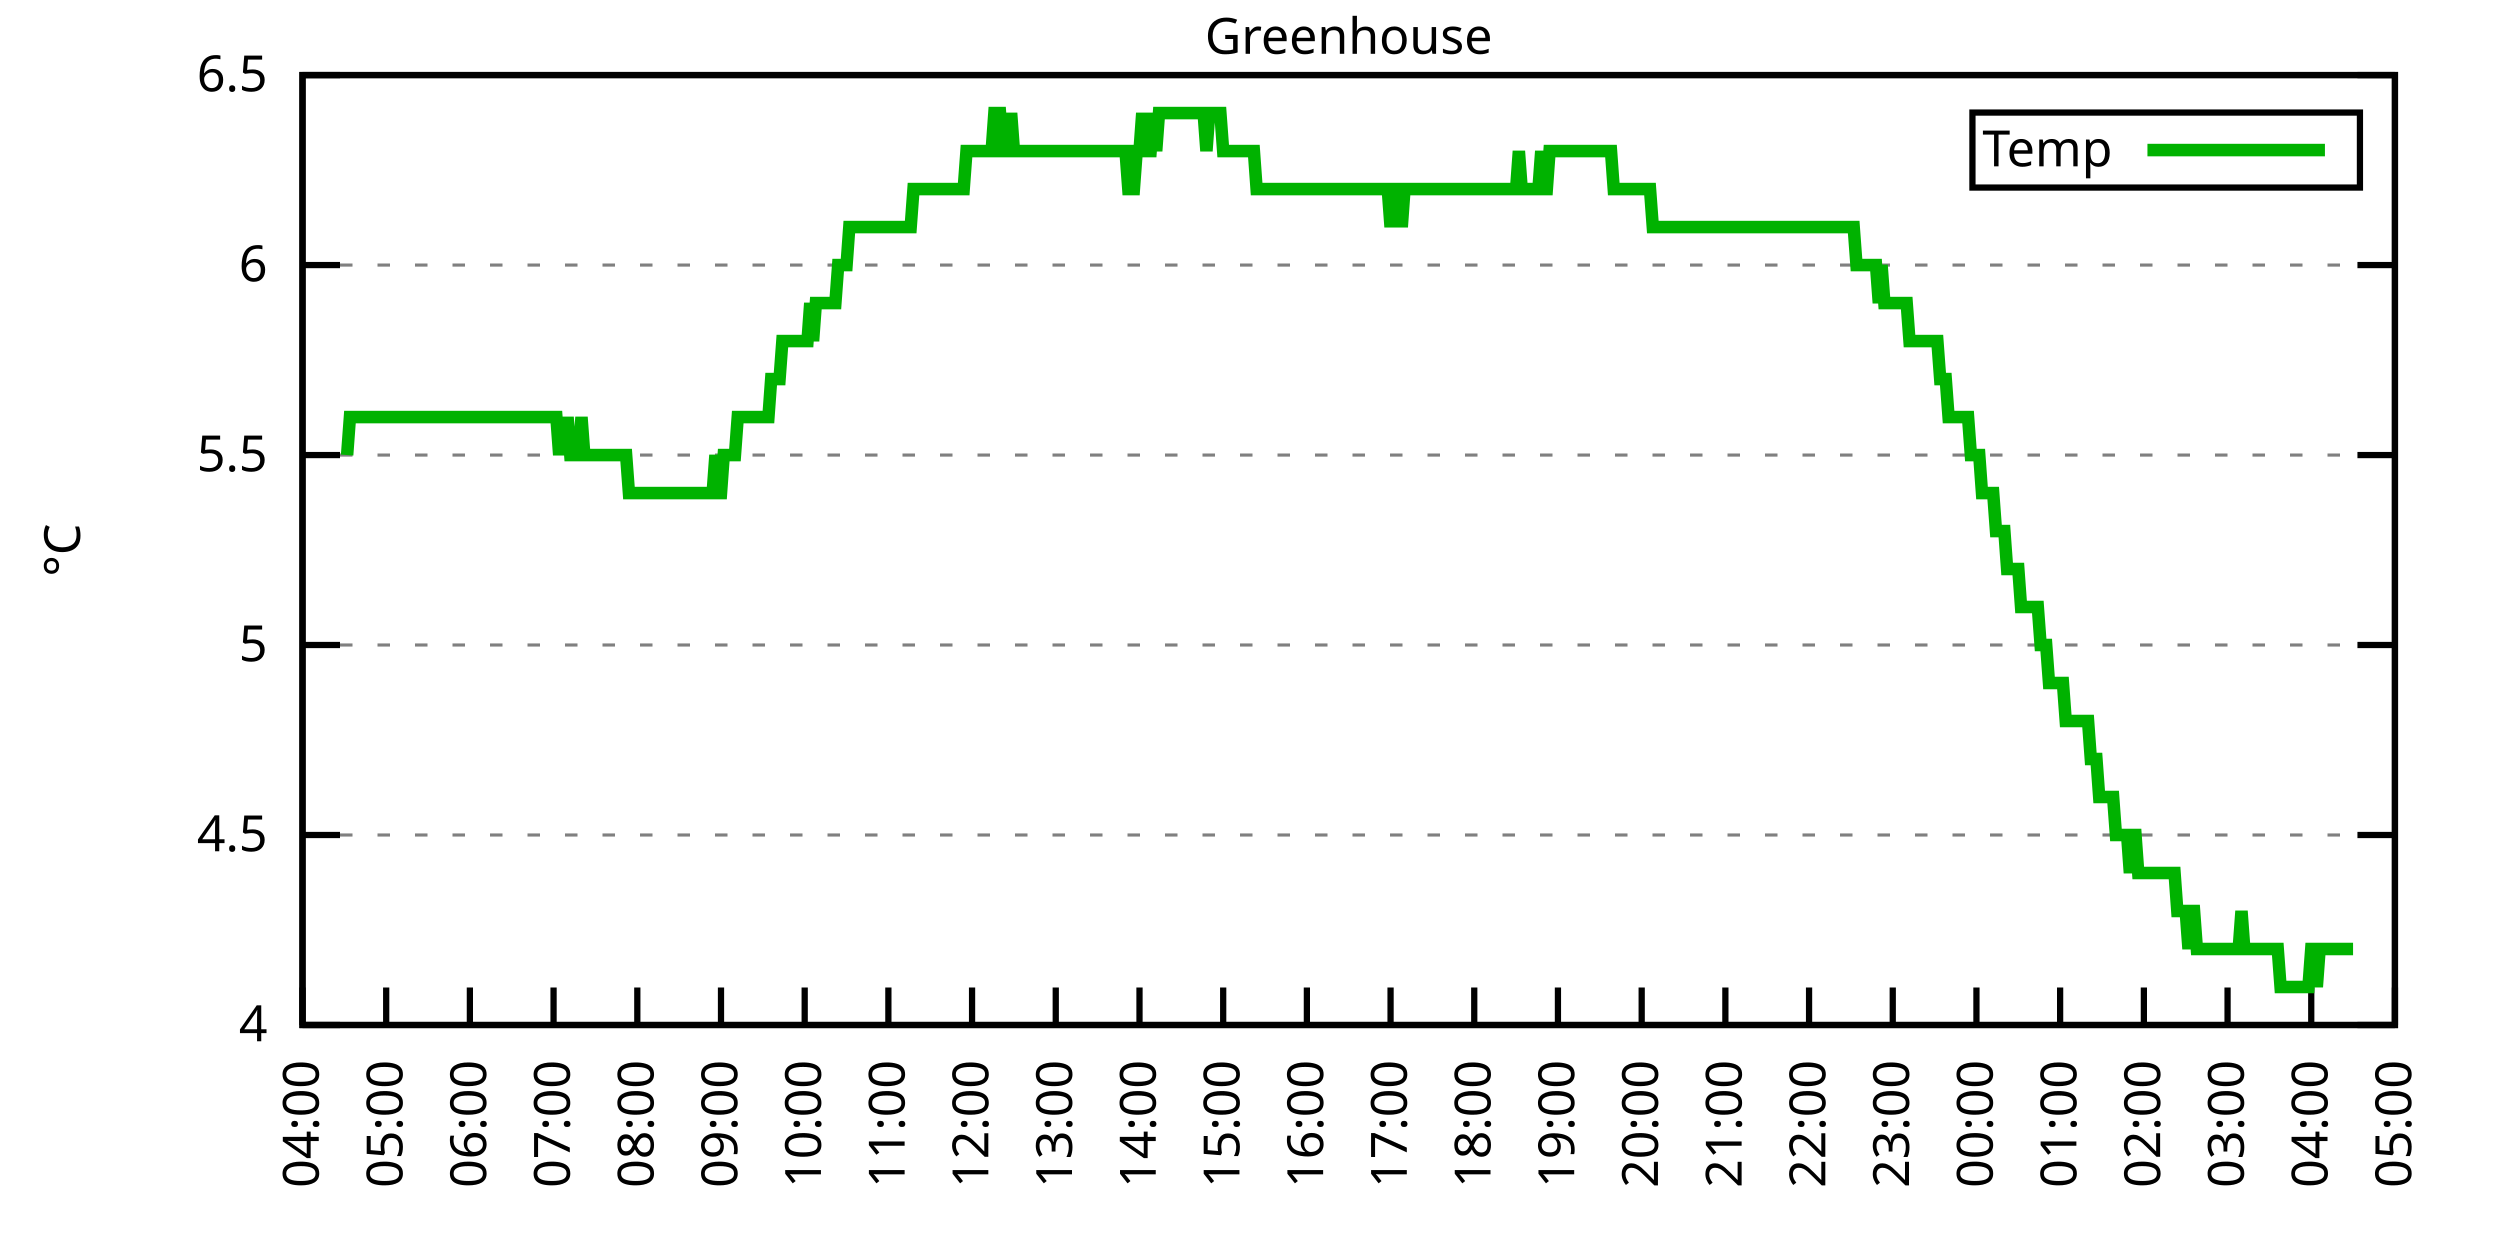
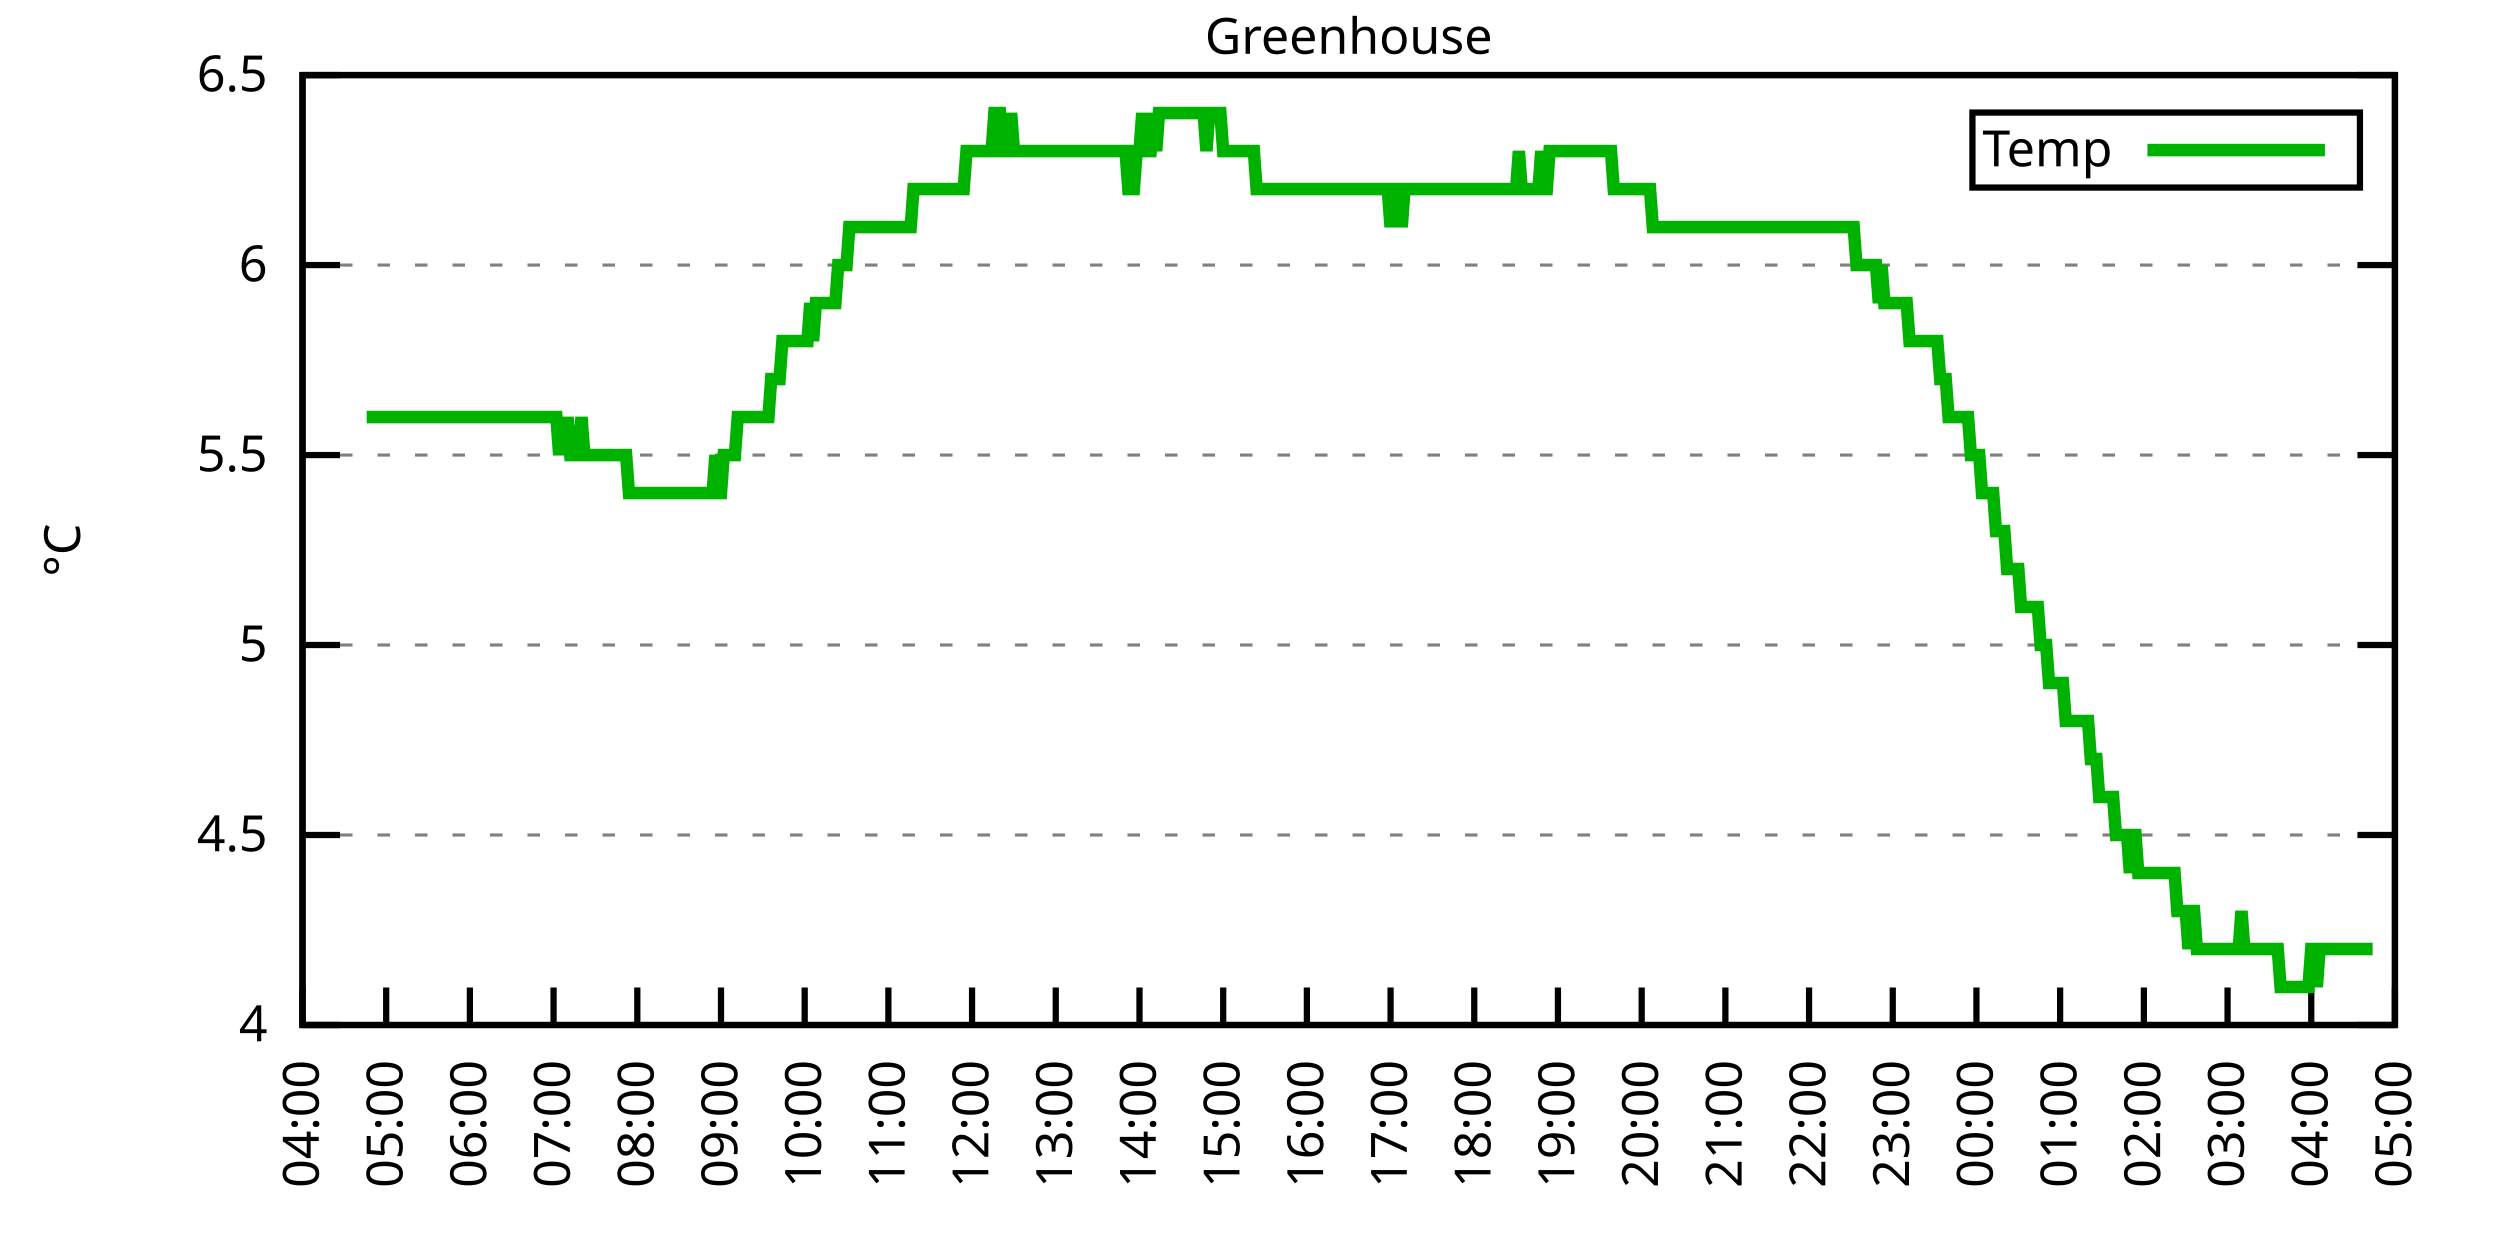
<svg xmlns="http://www.w3.org/2000/svg" xmlns:xlink="http://www.w3.org/1999/xlink" width="400" height="200" viewBox="0 0 400 200">
  <g id="gnuplot_canvas">
    <rect x="0" y="0" width="400" height="200" fill="none" />
    <defs>
      <circle id="gpDot" r="0.5" stroke-width="0.5" stroke="currentColor" />
      <path id="gpPt0" stroke-width="0.333" stroke="currentColor" d="M-1,0 h2 M0,-1 v2" />
      <path id="gpPt1" stroke-width="0.333" stroke="currentColor" d="M-1,-1 L1,1 M1,-1 L-1,1" />
      <path id="gpPt2" stroke-width="0.333" stroke="currentColor" d="M-1,0 L1,0 M0,-1 L0,1 M-1,-1 L1,1 M-1,1 L1,-1" />
      <rect id="gpPt3" stroke-width="0.333" stroke="currentColor" x="-1" y="-1" width="2" height="2" />
      <rect id="gpPt4" stroke-width="0.333" stroke="currentColor" fill="currentColor" x="-1" y="-1" width="2" height="2" />
      <circle id="gpPt5" stroke-width="0.333" stroke="currentColor" cx="0" cy="0" r="1" />
      <use xlink:href="#gpPt5" id="gpPt6" fill="currentColor" stroke="none" />
      <path id="gpPt7" stroke-width="0.333" stroke="currentColor" d="M0,-1.33 L-1.33,0.67 L1.33,0.67 z" />
      <use xlink:href="#gpPt7" id="gpPt8" fill="currentColor" stroke="none" />
      <use xlink:href="#gpPt7" id="gpPt9" stroke="currentColor" transform="rotate(180)" />
      <use xlink:href="#gpPt9" id="gpPt10" fill="currentColor" stroke="none" />
      <use xlink:href="#gpPt3" id="gpPt11" stroke="currentColor" transform="rotate(45)" />
      <use xlink:href="#gpPt11" id="gpPt12" fill="currentColor" stroke="none" />
      <path id="gpPt13" stroke-width="0.333" stroke="currentColor" d="M0,1.330 L1.265,0.411 L0.782,-1.067 L-0.782,-1.076 L-1.265,0.411 z" />
      <use xlink:href="#gpPt13" id="gpPt14" fill="currentColor" stroke="none" />
      <filter id="textbox" filterUnits="objectBoundingBox" x="0" y="0" height="1" width="1">
        <feFlood flood-color="white" flood-opacity="1" result="bgnd" />
        <feComposite in="SourceGraphic" in2="bgnd" operator="atop" />
      </filter>
      <filter id="greybox" filterUnits="objectBoundingBox" x="0" y="0" height="1" width="1">
        <feFlood flood-color="lightgrey" flood-opacity="1" result="grey" />
        <feComposite in="SourceGraphic" in2="grey" operator="atop" />
      </filter>
    </defs>
    <g fill="none" color="white" stroke="currentColor" stroke-width="1.00" stroke-linecap="butt" stroke-linejoin="miter">
</g>
    <g fill="none" color="black" stroke="currentColor" stroke-width="1.00" stroke-linecap="butt" stroke-linejoin="miter">
      <g stroke="none" shape-rendering="crispEdges">
        <polygon fill="rgb(255, 255, 255)" points="48.40,164.00 383.18,164.00 383.18,12.02 48.40,12.02 " />
      </g>
    </g>
    <g fill="none" color="black" stroke="currentColor" stroke-width="1.00" stroke-linecap="butt" stroke-linejoin="miter">
</g>
    <g fill="none" color="black" stroke="black" stroke-width="0.50" stroke-linecap="butt" stroke-linejoin="miter">
</g>
    <g fill="none" color="gray" stroke="currentColor" stroke-width="0.50" stroke-linecap="butt" stroke-linejoin="miter">
      <path stroke="gray" stroke-dasharray="2,4" class="gridline" d="M48.40,164.00 L383.19,164.00  " />
    </g>
    <g fill="none" color="gray" stroke="gray" stroke-width="1.00" stroke-linecap="butt" stroke-linejoin="miter">
</g>
    <g fill="none" color="black" stroke="currentColor" stroke-width="1.00" stroke-linecap="butt" stroke-linejoin="miter">
      <path stroke="black" d="M48.40,164.00 L54.40,164.00 M383.19,164.00 L377.19,164.00  " />
      <g transform="translate(42.80,166.60)" stroke="none" fill="black" font-family="Sans" font-size="8.00" text-anchor="end">
        <text>
          <tspan font-family="Sans"> 4</tspan>
        </text>
      </g>
    </g>
    <g fill="none" color="black" stroke="currentColor" stroke-width="1.00" stroke-linecap="butt" stroke-linejoin="miter">
</g>
    <g fill="none" color="black" stroke="black" stroke-width="0.50" stroke-linecap="butt" stroke-linejoin="miter">
</g>
    <g fill="none" color="gray" stroke="currentColor" stroke-width="0.50" stroke-linecap="butt" stroke-linejoin="miter">
      <path stroke="gray" stroke-dasharray="2,4" class="gridline" d="M48.40,133.60 L383.19,133.60  " />
    </g>
    <g fill="none" color="gray" stroke="gray" stroke-width="1.00" stroke-linecap="butt" stroke-linejoin="miter">
</g>
    <g fill="none" color="black" stroke="currentColor" stroke-width="1.00" stroke-linecap="butt" stroke-linejoin="miter">
      <path stroke="black" d="M48.40,133.60 L54.40,133.60 M383.19,133.60 L377.19,133.60  " />
      <g transform="translate(42.80,136.20)" stroke="none" fill="black" font-family="Sans" font-size="8.00" text-anchor="end">
        <text>
          <tspan font-family="Sans"> 4.5</tspan>
        </text>
      </g>
    </g>
    <g fill="none" color="black" stroke="currentColor" stroke-width="1.00" stroke-linecap="butt" stroke-linejoin="miter">
</g>
    <g fill="none" color="black" stroke="black" stroke-width="0.50" stroke-linecap="butt" stroke-linejoin="miter">
</g>
    <g fill="none" color="gray" stroke="currentColor" stroke-width="0.50" stroke-linecap="butt" stroke-linejoin="miter">
      <path stroke="gray" stroke-dasharray="2,4" class="gridline" d="M48.40,103.20 L383.19,103.20  " />
    </g>
    <g fill="none" color="gray" stroke="gray" stroke-width="1.00" stroke-linecap="butt" stroke-linejoin="miter">
</g>
    <g fill="none" color="black" stroke="currentColor" stroke-width="1.00" stroke-linecap="butt" stroke-linejoin="miter">
      <path stroke="black" d="M48.40,103.20 L54.40,103.20 M383.19,103.20 L377.19,103.20  " />
      <g transform="translate(42.80,105.80)" stroke="none" fill="black" font-family="Sans" font-size="8.00" text-anchor="end">
        <text>
          <tspan font-family="Sans"> 5</tspan>
        </text>
      </g>
    </g>
    <g fill="none" color="black" stroke="currentColor" stroke-width="1.00" stroke-linecap="butt" stroke-linejoin="miter">
</g>
    <g fill="none" color="black" stroke="black" stroke-width="0.50" stroke-linecap="butt" stroke-linejoin="miter">
</g>
    <g fill="none" color="gray" stroke="currentColor" stroke-width="0.50" stroke-linecap="butt" stroke-linejoin="miter">
      <path stroke="gray" stroke-dasharray="2,4" class="gridline" d="M48.40,72.81 L383.19,72.81  " />
    </g>
    <g fill="none" color="gray" stroke="gray" stroke-width="1.00" stroke-linecap="butt" stroke-linejoin="miter">
</g>
    <g fill="none" color="black" stroke="currentColor" stroke-width="1.00" stroke-linecap="butt" stroke-linejoin="miter">
      <path stroke="black" d="M48.40,72.81 L54.40,72.81 M383.19,72.81 L377.19,72.81  " />
      <g transform="translate(42.80,75.41)" stroke="none" fill="black" font-family="Sans" font-size="8.00" text-anchor="end">
        <text>
          <tspan font-family="Sans"> 5.5</tspan>
        </text>
      </g>
    </g>
    <g fill="none" color="black" stroke="currentColor" stroke-width="1.00" stroke-linecap="butt" stroke-linejoin="miter">
</g>
    <g fill="none" color="black" stroke="black" stroke-width="0.50" stroke-linecap="butt" stroke-linejoin="miter">
</g>
    <g fill="none" color="gray" stroke="currentColor" stroke-width="0.50" stroke-linecap="butt" stroke-linejoin="miter">
      <path stroke="gray" stroke-dasharray="2,4" class="gridline" d="M48.40,42.41 L383.19,42.41  " />
    </g>
    <g fill="none" color="gray" stroke="gray" stroke-width="1.00" stroke-linecap="butt" stroke-linejoin="miter">
</g>
    <g fill="none" color="black" stroke="currentColor" stroke-width="1.00" stroke-linecap="butt" stroke-linejoin="miter">
      <path stroke="black" d="M48.40,42.41 L54.40,42.41 M383.19,42.41 L377.19,42.41  " />
      <g transform="translate(42.80,45.01)" stroke="none" fill="black" font-family="Sans" font-size="8.00" text-anchor="end">
        <text>
          <tspan font-family="Sans"> 6</tspan>
        </text>
      </g>
    </g>
    <g fill="none" color="black" stroke="currentColor" stroke-width="1.00" stroke-linecap="butt" stroke-linejoin="miter">
</g>
    <g fill="none" color="black" stroke="black" stroke-width="0.50" stroke-linecap="butt" stroke-linejoin="miter">
</g>
    <g fill="none" color="gray" stroke="currentColor" stroke-width="0.50" stroke-linecap="butt" stroke-linejoin="miter">
      <path stroke="gray" stroke-dasharray="2,4" class="gridline" d="M48.40,12.01 L383.19,12.01  " />
    </g>
    <g fill="none" color="gray" stroke="gray" stroke-width="1.00" stroke-linecap="butt" stroke-linejoin="miter">
</g>
    <g fill="none" color="black" stroke="currentColor" stroke-width="1.00" stroke-linecap="butt" stroke-linejoin="miter">
      <path stroke="black" d="M48.40,12.01 L54.40,12.01 M383.19,12.01 L377.19,12.01  " />
      <g transform="translate(42.80,14.61)" stroke="none" fill="black" font-family="Sans" font-size="8.00" text-anchor="end">
        <text>
          <tspan font-family="Sans"> 6.5</tspan>
        </text>
      </g>
    </g>
    <g fill="none" color="black" stroke="currentColor" stroke-width="1.00" stroke-linecap="butt" stroke-linejoin="miter">
      <path stroke="black" d="M48.40,164.00 L48.40,158.00  " />
      <g transform="translate(51.00,169.60) rotate(270.00)" stroke="none" fill="black" font-family="Sans" font-size="8.00" text-anchor="end">
        <text>
          <tspan font-family="Sans">04:00</tspan>
        </text>
      </g>
    </g>
    <g fill="none" color="black" stroke="currentColor" stroke-width="1.00" stroke-linecap="butt" stroke-linejoin="miter">
      <path stroke="black" d="M61.79,164.00 L61.79,158.00  " />
      <g transform="translate(64.39,169.60) rotate(270.00)" stroke="none" fill="black" font-family="Sans" font-size="8.00" text-anchor="end">
        <text>
          <tspan font-family="Sans">05:00</tspan>
        </text>
      </g>
    </g>
    <g fill="none" color="black" stroke="currentColor" stroke-width="1.00" stroke-linecap="butt" stroke-linejoin="miter">
      <path stroke="black" d="M75.18,164.00 L75.18,158.00  " />
      <g transform="translate(77.78,169.60) rotate(270.00)" stroke="none" fill="black" font-family="Sans" font-size="8.00" text-anchor="end">
        <text>
          <tspan font-family="Sans">06:00</tspan>
        </text>
      </g>
    </g>
    <g fill="none" color="black" stroke="currentColor" stroke-width="1.00" stroke-linecap="butt" stroke-linejoin="miter">
      <path stroke="black" d="M88.57,164.00 L88.57,158.00  " />
      <g transform="translate(91.17,169.60) rotate(270.00)" stroke="none" fill="black" font-family="Sans" font-size="8.00" text-anchor="end">
        <text>
          <tspan font-family="Sans">07:00</tspan>
        </text>
      </g>
    </g>
    <g fill="none" color="black" stroke="currentColor" stroke-width="1.00" stroke-linecap="butt" stroke-linejoin="miter">
      <path stroke="black" d="M101.97,164.00 L101.97,158.00  " />
      <g transform="translate(104.57,169.60) rotate(270.00)" stroke="none" fill="black" font-family="Sans" font-size="8.00" text-anchor="end">
        <text>
          <tspan font-family="Sans">08:00</tspan>
        </text>
      </g>
    </g>
    <g fill="none" color="black" stroke="currentColor" stroke-width="1.00" stroke-linecap="butt" stroke-linejoin="miter">
      <path stroke="black" d="M115.36,164.00 L115.36,158.00  " />
      <g transform="translate(117.96,169.60) rotate(270.00)" stroke="none" fill="black" font-family="Sans" font-size="8.00" text-anchor="end">
        <text>
          <tspan font-family="Sans">09:00</tspan>
        </text>
      </g>
    </g>
    <g fill="none" color="black" stroke="currentColor" stroke-width="1.00" stroke-linecap="butt" stroke-linejoin="miter">
      <path stroke="black" d="M128.75,164.00 L128.75,158.00  " />
      <g transform="translate(131.35,169.60) rotate(270.00)" stroke="none" fill="black" font-family="Sans" font-size="8.00" text-anchor="end">
        <text>
          <tspan font-family="Sans">10:00</tspan>
        </text>
      </g>
    </g>
    <g fill="none" color="black" stroke="currentColor" stroke-width="1.00" stroke-linecap="butt" stroke-linejoin="miter">
      <path stroke="black" d="M142.14,164.00 L142.14,158.00  " />
      <g transform="translate(144.74,169.60) rotate(270.00)" stroke="none" fill="black" font-family="Sans" font-size="8.00" text-anchor="end">
        <text>
          <tspan font-family="Sans">11:00</tspan>
        </text>
      </g>
    </g>
    <g fill="none" color="black" stroke="currentColor" stroke-width="1.00" stroke-linecap="butt" stroke-linejoin="miter">
      <path stroke="black" d="M155.53,164.00 L155.53,158.00  " />
      <g transform="translate(158.13,169.60) rotate(270.00)" stroke="none" fill="black" font-family="Sans" font-size="8.00" text-anchor="end">
        <text>
          <tspan font-family="Sans">12:00</tspan>
        </text>
      </g>
    </g>
    <g fill="none" color="black" stroke="currentColor" stroke-width="1.00" stroke-linecap="butt" stroke-linejoin="miter">
      <path stroke="black" d="M168.92,164.00 L168.92,158.00  " />
      <g transform="translate(171.52,169.60) rotate(270.00)" stroke="none" fill="black" font-family="Sans" font-size="8.00" text-anchor="end">
        <text>
          <tspan font-family="Sans">13:00</tspan>
        </text>
      </g>
    </g>
    <g fill="none" color="black" stroke="currentColor" stroke-width="1.00" stroke-linecap="butt" stroke-linejoin="miter">
      <path stroke="black" d="M182.32,164.00 L182.32,158.00  " />
      <g transform="translate(184.92,169.60) rotate(270.00)" stroke="none" fill="black" font-family="Sans" font-size="8.00" text-anchor="end">
        <text>
          <tspan font-family="Sans">14:00</tspan>
        </text>
      </g>
    </g>
    <g fill="none" color="black" stroke="currentColor" stroke-width="1.00" stroke-linecap="butt" stroke-linejoin="miter">
      <path stroke="black" d="M195.71,164.00 L195.71,158.00  " />
      <g transform="translate(198.31,169.60) rotate(270.00)" stroke="none" fill="black" font-family="Sans" font-size="8.00" text-anchor="end">
        <text>
          <tspan font-family="Sans">15:00</tspan>
        </text>
      </g>
    </g>
    <g fill="none" color="black" stroke="currentColor" stroke-width="1.00" stroke-linecap="butt" stroke-linejoin="miter">
      <path stroke="black" d="M209.10,164.00 L209.10,158.00  " />
      <g transform="translate(211.70,169.60) rotate(270.00)" stroke="none" fill="black" font-family="Sans" font-size="8.00" text-anchor="end">
        <text>
          <tspan font-family="Sans">16:00</tspan>
        </text>
      </g>
    </g>
    <g fill="none" color="black" stroke="currentColor" stroke-width="1.00" stroke-linecap="butt" stroke-linejoin="miter">
      <path stroke="black" d="M222.49,164.00 L222.49,158.00  " />
      <g transform="translate(225.09,169.60) rotate(270.00)" stroke="none" fill="black" font-family="Sans" font-size="8.00" text-anchor="end">
        <text>
          <tspan font-family="Sans">17:00</tspan>
        </text>
      </g>
    </g>
    <g fill="none" color="black" stroke="currentColor" stroke-width="1.00" stroke-linecap="butt" stroke-linejoin="miter">
      <path stroke="black" d="M235.88,164.00 L235.88,158.00  " />
      <g transform="translate(238.48,169.60) rotate(270.00)" stroke="none" fill="black" font-family="Sans" font-size="8.00" text-anchor="end">
        <text>
          <tspan font-family="Sans">18:00</tspan>
        </text>
      </g>
    </g>
    <g fill="none" color="black" stroke="currentColor" stroke-width="1.00" stroke-linecap="butt" stroke-linejoin="miter">
      <path stroke="black" d="M249.27,164.00 L249.27,158.00  " />
      <g transform="translate(251.87,169.60) rotate(270.00)" stroke="none" fill="black" font-family="Sans" font-size="8.00" text-anchor="end">
        <text>
          <tspan font-family="Sans">19:00</tspan>
        </text>
      </g>
    </g>
    <g fill="none" color="black" stroke="currentColor" stroke-width="1.00" stroke-linecap="butt" stroke-linejoin="miter">
      <path stroke="black" d="M262.67,164.00 L262.67,158.00  " />
      <g transform="translate(265.27,169.60) rotate(270.00)" stroke="none" fill="black" font-family="Sans" font-size="8.00" text-anchor="end">
        <text>
          <tspan font-family="Sans">20:00</tspan>
        </text>
      </g>
    </g>
    <g fill="none" color="black" stroke="currentColor" stroke-width="1.00" stroke-linecap="butt" stroke-linejoin="miter">
      <path stroke="black" d="M276.06,164.00 L276.06,158.00  " />
      <g transform="translate(278.66,169.60) rotate(270.00)" stroke="none" fill="black" font-family="Sans" font-size="8.00" text-anchor="end">
        <text>
          <tspan font-family="Sans">21:00</tspan>
        </text>
      </g>
    </g>
    <g fill="none" color="black" stroke="currentColor" stroke-width="1.00" stroke-linecap="butt" stroke-linejoin="miter">
      <path stroke="black" d="M289.45,164.00 L289.45,158.00  " />
      <g transform="translate(292.05,169.60) rotate(270.00)" stroke="none" fill="black" font-family="Sans" font-size="8.00" text-anchor="end">
        <text>
          <tspan font-family="Sans">22:00</tspan>
        </text>
      </g>
    </g>
    <g fill="none" color="black" stroke="currentColor" stroke-width="1.00" stroke-linecap="butt" stroke-linejoin="miter">
      <path stroke="black" d="M302.84,164.00 L302.84,158.00  " />
      <g transform="translate(305.44,169.60) rotate(270.00)" stroke="none" fill="black" font-family="Sans" font-size="8.00" text-anchor="end">
        <text>
          <tspan font-family="Sans">23:00</tspan>
        </text>
      </g>
    </g>
    <g fill="none" color="black" stroke="currentColor" stroke-width="1.00" stroke-linecap="butt" stroke-linejoin="miter">
      <path stroke="black" d="M316.23,164.00 L316.23,158.00  " />
      <g transform="translate(318.83,169.60) rotate(270.00)" stroke="none" fill="black" font-family="Sans" font-size="8.00" text-anchor="end">
        <text>
          <tspan font-family="Sans">00:00</tspan>
        </text>
      </g>
    </g>
    <g fill="none" color="black" stroke="currentColor" stroke-width="1.00" stroke-linecap="butt" stroke-linejoin="miter">
      <path stroke="black" d="M329.62,164.00 L329.62,158.00  " />
      <g transform="translate(332.22,169.60) rotate(270.00)" stroke="none" fill="black" font-family="Sans" font-size="8.00" text-anchor="end">
        <text>
          <tspan font-family="Sans">01:00</tspan>
        </text>
      </g>
    </g>
    <g fill="none" color="black" stroke="currentColor" stroke-width="1.00" stroke-linecap="butt" stroke-linejoin="miter">
      <path stroke="black" d="M343.02,164.00 L343.02,158.00  " />
      <g transform="translate(345.62,169.60) rotate(270.00)" stroke="none" fill="black" font-family="Sans" font-size="8.00" text-anchor="end">
        <text>
          <tspan font-family="Sans">02:00</tspan>
        </text>
      </g>
    </g>
    <g fill="none" color="black" stroke="currentColor" stroke-width="1.00" stroke-linecap="butt" stroke-linejoin="miter">
      <path stroke="black" d="M356.41,164.00 L356.41,158.00  " />
      <g transform="translate(359.01,169.60) rotate(270.00)" stroke="none" fill="black" font-family="Sans" font-size="8.00" text-anchor="end">
        <text>
          <tspan font-family="Sans">03:00</tspan>
        </text>
      </g>
    </g>
    <g fill="none" color="black" stroke="currentColor" stroke-width="1.00" stroke-linecap="butt" stroke-linejoin="miter">
      <path stroke="black" d="M369.80,164.00 L369.80,158.00  " />
      <g transform="translate(372.40,169.60) rotate(270.00)" stroke="none" fill="black" font-family="Sans" font-size="8.00" text-anchor="end">
        <text>
          <tspan font-family="Sans">04:00</tspan>
        </text>
      </g>
    </g>
    <g fill="none" color="black" stroke="currentColor" stroke-width="1.00" stroke-linecap="butt" stroke-linejoin="miter">
      <path stroke="black" d="M383.19,164.00 L383.19,158.00  " />
      <g transform="translate(385.79,169.60) rotate(270.00)" stroke="none" fill="black" font-family="Sans" font-size="8.00" text-anchor="end">
        <text>
          <tspan font-family="Sans">05:00</tspan>
        </text>
      </g>
    </g>
    <g fill="none" color="black" stroke="currentColor" stroke-width="1.00" stroke-linecap="butt" stroke-linejoin="miter">
</g>
    <g fill="none" color="black" stroke="currentColor" stroke-width="1.00" stroke-linecap="butt" stroke-linejoin="miter">
      <path stroke="black" d="M48.40,12.01 L48.40,164.00 L383.19,164.00 L383.19,12.01 L48.40,12.01 Z  " />
    </g>
    <g fill="none" color="black" stroke="currentColor" stroke-width="1.00" stroke-linecap="butt" stroke-linejoin="miter">
</g>
    <g fill="none" color="black" stroke="currentColor" stroke-width="1.00" stroke-linecap="butt" stroke-linejoin="miter">
      <path stroke="black" d="M315.59,30.01 L315.59,18.01 L377.59,18.01 L377.59,30.01 L315.59,30.01 Z  " />
    </g>
    <g id="Greenhouse_plot_1">
      <g fill="none" color="white" stroke="black" stroke-width="2.00" stroke-linecap="butt" stroke-linejoin="miter">
</g>
      <g fill="none" color="black" stroke="currentColor" stroke-width="2.00" stroke-linecap="butt" stroke-linejoin="miter">
        <g transform="translate(337.99,26.61)" stroke="none" fill="black" font-family="Sans" font-size="8.00" text-anchor="end">
          <text>
            <tspan font-family="Sans">Temp</tspan>
          </text>
        </g>
      </g>
      <g fill="none" color="black" stroke="currentColor" stroke-width="2.00" stroke-linecap="butt" stroke-linejoin="miter">
-         <path stroke="rgb(  0, 178,   0)" d="M343.59,24.01 L371.99,24.01 M55.54,72.81 L55.99,66.73 L56.43,66.73 L56.88,66.73 L57.33,66.73 L57.77,66.73   L58.22,66.73 L58.67,66.73 L59.11,66.73 L59.56,66.73 L60.01,66.73 L60.45,66.73 L60.90,66.73 L61.35,66.73   L61.79,66.73 L62.24,66.73 L62.68,66.73 L63.13,66.73 L63.58,66.73 L64.02,66.73 L64.47,66.73 L64.92,66.73   L65.36,66.73 L65.81,66.73 L66.26,66.73 L66.70,66.73 L67.15,66.73 L67.59,66.73 L68.04,66.73 L68.49,66.73   L68.93,66.73 L69.38,66.73 L69.83,66.73 L70.27,66.73 L70.72,66.73 L71.17,66.73 L71.61,66.73 L72.06,66.73   L72.50,66.73 L72.95,66.73 L73.40,66.73 L73.84,66.73 L74.29,66.73 L74.74,66.73 L75.18,66.73 L75.63,66.73   L76.08,66.73 L76.52,66.73 L76.97,66.73 L77.42,66.73 L77.86,66.73 L78.31,66.73 L78.75,66.73 L79.20,66.73   L79.65,66.73 L80.09,66.73 L80.54,66.73 L80.99,66.73 L81.43,66.73 L81.88,66.73 L82.33,66.73 L82.77,66.73   L83.22,66.73 L83.66,66.73 L84.11,66.73 L84.56,66.73 L85.00,66.73 L85.45,66.73 L85.90,66.73 L86.34,66.73   L86.79,66.73 L87.24,66.73 L87.68,66.73 L88.13,66.73 L88.57,66.73 L89.02,66.73 L89.47,72.81 L89.91,66.73   L90.36,72.81 L90.81,66.73 L91.25,72.81 L91.70,72.81 L92.15,72.81 L92.59,72.81 L93.04,66.73 L93.49,72.81   L93.93,72.81 L94.38,72.81 L94.82,72.81 L95.27,72.81 L95.72,72.81 L96.16,72.81 L96.61,72.81 L97.06,72.81   L97.50,72.81 L97.95,72.81 L98.40,72.81 L98.84,72.81 L99.29,72.81 L99.73,72.81 L100.18,72.81 L100.63,78.89   L101.07,78.89 L101.52,78.89 L101.97,78.89 L102.41,78.89 L102.86,78.89 L103.31,78.89 L103.75,78.89 L104.20,78.89   L104.64,78.89 L105.09,78.89 L105.54,78.89 L105.98,78.89 L106.43,78.89 L106.88,78.89 L107.32,78.89 L107.77,78.89   L108.22,78.89 L108.66,78.89 L109.11,78.89 L109.55,78.89 L110.00,78.89 L110.45,78.89 L110.89,78.89 L111.34,78.89   L111.79,78.89 L112.23,78.89 L112.68,78.89 L113.13,78.89 L113.57,78.89 L114.02,78.89 L114.47,72.81 L114.91,78.89   L115.36,78.89 L115.80,72.81 L116.25,72.81 L116.70,72.81 L117.14,72.81 L117.59,72.81 L118.04,66.73 L118.48,66.73   L118.93,66.73 L119.38,66.73 L119.82,66.73 L120.27,66.73 L120.71,66.73 L121.16,66.73 L121.61,66.73 L122.05,66.73   L122.50,66.73 L122.95,66.73 L123.39,60.65 L123.84,60.65 L124.29,60.65 L124.73,60.65 L125.18,54.57 L125.62,54.57   L126.07,54.57 L126.52,54.57 L126.96,54.57 L127.41,54.57 L127.86,54.57 L128.30,54.57 L128.75,54.57 L129.20,54.57   L129.64,48.49 L130.09,54.57 L130.54,48.49 L130.98,48.49 L131.43,48.49 L131.87,48.49 L132.32,48.49 L132.77,48.49   L133.21,48.49 L133.66,48.49 L134.11,42.41 L134.55,42.41 L135.00,42.41 L135.45,42.41 L135.89,36.33 L136.34,36.33   L136.78,36.33 L137.23,36.33 L137.68,36.33 L138.12,36.33 L138.57,36.33 L139.02,36.33 L139.46,36.33 L139.91,36.33   L140.36,36.33 L140.80,36.33 L141.25,36.33 L141.69,36.33 L142.14,36.33 L142.59,36.33 L143.03,36.33 L143.48,36.33   L143.93,36.33 L144.37,36.33 L144.82,36.33 L145.27,36.33 L145.71,36.33 L146.16,30.25 L146.61,30.25 L147.05,30.25   L147.50,30.25 L147.94,30.25 L148.39,30.25 L148.84,30.25 L149.28,30.25 L149.73,30.25 L150.18,30.25 L150.62,30.25   L151.07,30.25 L151.52,30.25 L151.96,30.25 L152.41,30.25 L152.85,30.25 L153.30,30.25 L153.75,30.25 L154.19,30.25   L154.64,24.17 L154.86,24.17 L155.53,24.17 L155.98,24.17 L156.43,24.17 L156.87,24.17 L157.32,24.17 L157.76,24.17   L158.21,24.17 L158.66,24.17 L159.10,18.09 L159.55,18.09 L160.00,18.09 L160.44,24.17 L160.89,24.17 L161.34,24.17   L161.78,18.09 L162.23,24.17 L162.67,24.17 L163.12,24.17 L163.57,24.17 L164.01,24.17 L164.46,24.17 L164.91,24.17   L165.35,24.17 L165.80,24.17 L166.25,24.17 L166.69,24.17 L167.14,24.17 L167.59,24.17 L168.03,24.17 L168.48,24.17   L168.92,24.17 L169.37,24.17 L169.82,24.17 L170.26,24.17 L170.71,24.17 L171.16,24.17 L171.60,24.17 L172.05,24.17   L172.50,24.17 L172.94,24.17 L173.39,24.17 L173.83,24.17 L174.28,24.17 L174.73,24.17 L175.17,24.17 L175.62,24.17   L176.07,24.17 L176.51,24.17 L176.96,24.17 L177.41,24.17 L177.85,24.17 L178.30,24.17 L178.74,24.17 L179.19,24.17   L179.64,24.17 L180.08,24.17 L180.53,30.25 L180.98,30.25 L181.42,30.25 L181.87,24.17 L182.32,24.17 L182.76,18.09   L183.21,24.17 L183.66,24.17 L184.10,24.17 L184.55,18.09 L184.99,24.17 L185.44,18.09 L185.89,18.09 L186.33,18.09   L186.78,18.09 L187.23,18.09 L187.67,18.09 L188.12,18.09 L188.57,18.09 L189.01,18.09 L189.46,18.09 L189.90,18.09   L190.35,18.09 L190.80,18.09 L191.24,18.09 L191.69,18.09 L192.14,18.09 L192.58,18.09 L193.03,24.17 L193.48,18.09   L193.92,18.09 L194.37,18.09 L194.81,18.09 L195.26,18.09 L195.71,24.17 L196.15,24.17 L196.60,24.17 L197.05,24.17   L197.49,24.17 L197.94,24.17 L198.39,24.17 L198.83,24.17 L199.28,24.17 L199.73,24.17 L200.17,24.17 L200.62,24.17   L201.06,30.25 L201.51,30.25 L201.96,30.25 L202.40,30.25 L202.85,30.25 L203.30,30.25 L203.74,30.25 L204.19,30.25   L204.64,30.25 L205.08,30.25 L205.53,30.25 L205.97,30.25 L206.42,30.25 L206.87,30.25 L207.31,30.25 L207.76,30.25   L208.21,30.25 L208.65,30.25 L209.10,30.25 L209.55,30.25 L209.99,30.25 L210.44,30.25 L210.88,30.25 L211.33,30.25   L211.78,30.25 L212.22,30.25 L212.67,30.25 L213.12,30.25 L213.56,30.25 L214.01,30.25 L214.46,30.25 L214.90,30.25   L215.35,30.25 L215.80,30.25 L216.24,30.25 L216.69,30.25 L217.13,30.25 L217.58,30.25 L218.03,30.25 L218.47,30.25   L218.92,30.25 L219.37,30.25 L219.81,30.25 L220.26,30.25 L220.71,30.25 L221.15,30.25 L221.60,30.25 L222.04,30.25   L222.49,36.33 L222.94,30.25 L223.38,30.25 L223.83,30.25 L224.28,36.33 L224.72,30.25 L225.17,30.25 L225.62,30.25   L226.06,30.25 L226.51,30.25 L226.95,30.25 L227.40,30.25 L227.85,30.25 L228.29,30.25 L228.74,30.25 L229.19,30.25   L229.63,30.25 L230.08,30.25 L230.53,30.25 L230.97,30.25 L231.42,30.25 L231.86,30.25 L232.31,30.25 L232.76,30.25   L233.20,30.25 L233.65,30.25 L234.10,30.25 L234.54,30.25 L234.99,30.25 L235.44,30.25 L235.88,30.25 L236.33,30.25   L236.78,30.25 L237.22,30.25 L237.67,30.25 L238.11,30.25 L238.56,30.25 L239.01,30.25 L239.45,30.25 L239.90,30.25   L240.35,30.25 L240.79,30.25 L241.24,30.25 L241.69,30.25 L242.13,30.25 L242.58,30.25 L243.02,24.17 L243.47,30.25   L243.92,30.25 L244.36,30.25 L244.81,30.25 L245.26,30.25 L245.70,30.25 L246.15,30.25 L246.60,24.17 L247.04,30.25   L247.49,30.25 L247.93,24.17 L248.38,24.17 L248.83,24.17 L249.27,24.17 L249.72,24.17 L250.17,24.17 L250.61,24.17   L251.06,24.17 L251.51,24.17 L251.95,24.17 L252.40,24.17 L252.85,24.17 L253.29,24.17 L253.74,24.17 L254.18,24.17   L254.63,24.17 L255.08,24.17 L255.52,24.17 L255.97,24.17 L256.42,24.17 L256.86,24.17 L257.31,24.17 L257.76,24.17   L258.20,30.25 L258.65,30.25 L259.09,30.25 L259.54,30.25 L259.99,30.25 L260.43,30.25 L260.88,30.25 L261.33,30.25   L261.77,30.25 L262.22,30.25 L262.67,30.25 L263.11,30.25 L263.56,30.25 L264.00,30.25 L264.45,36.33 L264.90,36.33   L265.34,36.33 L265.79,36.33 L266.24,36.33 L266.68,36.33 L267.13,36.33 L267.58,36.33 L268.02,36.33 L268.47,36.33   L268.92,36.33 L269.36,36.33 L269.81,36.33 L270.25,36.33 L270.70,36.33 L271.15,36.33 L271.59,36.33 L272.04,36.33   L272.49,36.33 L272.93,36.33 L273.38,36.33 L273.83,36.33 L274.27,36.33 L274.72,36.33 L275.16,36.33 L275.61,36.33   L276.06,36.33 L276.50,36.33 L276.95,36.33 L277.40,36.33 L277.84,36.33 L278.29,36.33 L278.74,36.33 L279.18,36.33   L279.63,36.33 L280.07,36.33 L280.52,36.33 L280.97,36.33 L281.41,36.33 L281.86,36.33 L282.31,36.33 L282.75,36.33   L283.20,36.33 L283.65,36.33 L284.09,36.33 L284.54,36.33 L284.98,36.33 L285.43,36.33 L285.88,36.33 L286.32,36.33   L286.77,36.33 L287.22,36.33 L287.66,36.33 L288.11,36.33 L288.56,36.33 L289.00,36.33 L289.45,36.33 L289.90,36.33   L290.34,36.33 L290.79,36.33 L291.23,36.33 L291.68,36.33 L292.13,36.33 L292.57,36.33 L293.02,36.33 L293.47,36.33   L293.91,36.33 L294.36,36.33 L294.81,36.33 L295.25,36.33 L295.70,36.33 L296.14,36.33 L296.59,36.33 L297.04,42.41   L297.48,42.41 L297.93,42.41 L298.38,42.41 L298.82,42.41 L299.27,42.41 L299.72,42.41 L300.16,42.41 L300.61,48.49   L301.05,42.41 L301.50,48.49 L301.95,48.49 L302.39,48.49 L302.84,48.49 L303.29,48.49 L303.73,48.49 L304.18,48.49   L304.63,48.49 L305.07,48.49 L305.52,54.57 L305.97,54.57 L306.41,54.57 L306.86,54.57 L307.30,54.57 L307.75,54.57   L308.20,54.57 L308.64,54.57 L309.09,54.57 L309.54,54.57 L309.98,54.57 L310.43,60.65 L310.88,60.65 L311.32,60.65   L311.77,66.73 L312.21,66.73 L312.66,66.73 L313.11,66.73 L313.55,66.73 L314.00,66.73 L314.45,66.73 L314.89,66.73   L315.34,72.81 L315.79,72.81 L316.23,72.81 L316.68,72.81 L317.12,78.89 L317.57,78.89 L318.02,78.89 L318.46,78.89   L318.91,78.89 L319.36,84.97 L319.80,84.97 L320.25,84.97 L320.70,84.97 L321.14,91.04 L321.59,91.04 L322.04,91.04   L322.48,91.04 L322.93,91.04 L323.37,97.12 L323.82,97.12 L324.27,97.12 L324.71,97.12 L325.16,97.12 L325.61,97.12   L326.05,97.12 L326.50,103.20 L326.95,103.20 L327.39,103.20 L327.84,109.28 L328.28,109.28 L328.73,109.28 L329.18,109.28   L329.62,109.28 L330.07,109.28 L330.52,115.36 L330.96,115.36 L331.41,115.36 L331.86,115.36 L332.30,115.36 L332.75,115.36   L333.19,115.36 L333.64,115.36 L334.09,115.36 L334.53,121.44 L334.98,121.44 L335.43,121.44 L335.87,127.52 L336.32,127.52   L336.77,127.52 L337.21,127.52 L337.66,127.52 L338.10,127.52 L338.55,133.60 L339.00,133.60 L339.44,133.60 L339.89,133.60   L340.34,133.60 L340.78,139.68 L341.23,133.60 L341.68,133.60 L342.12,139.68 L342.57,139.68 L343.02,139.68 L343.46,139.68   L343.91,139.68 L344.35,139.68 L344.80,139.68 L345.25,139.68 L345.69,139.68 L346.14,139.68 L346.59,139.68 L347.03,139.68   L347.48,139.68 L347.93,139.68 L348.37,145.76 L348.82,145.76 L349.26,145.76 L349.71,145.76 L350.16,151.84 L350.60,145.76   L351.05,145.76 L351.50,151.84 L351.94,151.84 L352.39,151.84 L352.84,151.84 L353.28,151.84 L353.73,151.84 L354.17,151.84   L354.62,151.84 L355.07,151.84 L355.51,151.84 L355.96,151.84 L356.41,151.84 L356.85,151.84 L357.30,151.84 L357.75,151.84   L358.19,151.84 L358.64,145.76 L359.09,151.84 L359.53,151.84 L359.98,151.84 L360.42,151.84 L360.87,151.84 L361.32,151.84   L361.76,151.84 L362.21,151.84 L362.66,151.84 L363.10,151.84 L363.55,151.84 L364.00,151.84 L364.44,151.84 L364.89,157.92   L365.33,157.92 L365.78,157.92 L366.23,157.92 L366.67,157.92 L367.12,157.92 L367.57,157.92 L368.01,157.92 L368.46,157.92   L368.91,157.92 L369.35,157.92 L369.80,151.84 L370.24,151.84 L370.69,157.92 L371.14,151.84 L371.58,151.84 L372.03,151.84   L372.48,151.84 L372.92,151.84 L373.37,151.84 L373.82,151.84 L374.26,151.84 L374.71,151.84 L375.16,151.84 L375.60,151.84   L376.05,151.84 L376.49,151.84  " />
+         <path stroke="rgb(  0, 178,   0)" d="M343.59,24.01 L371.99,24.01 M58.67,66.73 L59.11,66.73 L59.56,66.73 L60.01,66.73 L60.45,66.73 L60.90,66.73   L61.35,66.73 L61.79,66.73 L62.24,66.73 L62.68,66.73 L63.13,66.73 L63.58,66.73 L64.02,66.73 L64.47,66.73   L64.92,66.73 L65.36,66.73 L65.81,66.73 L66.26,66.73 L66.70,66.73 L67.15,66.73 L67.59,66.73 L68.04,66.73   L68.49,66.73 L68.93,66.73 L69.38,66.73 L69.83,66.73 L70.27,66.73 L70.72,66.73 L71.17,66.73 L71.61,66.73   L72.06,66.73 L72.50,66.73 L72.95,66.73 L73.40,66.73 L73.84,66.73 L74.29,66.73 L74.74,66.73 L75.18,66.73   L75.63,66.73 L76.08,66.73 L76.52,66.73 L76.97,66.73 L77.42,66.73 L77.86,66.73 L78.31,66.73 L78.75,66.73   L79.20,66.73 L79.65,66.73 L80.09,66.73 L80.54,66.73 L80.99,66.73 L81.43,66.73 L81.88,66.73 L82.33,66.73   L82.77,66.73 L83.22,66.73 L83.66,66.73 L84.11,66.73 L84.56,66.73 L85.00,66.73 L85.45,66.73 L85.90,66.73   L86.34,66.73 L86.79,66.73 L87.24,66.73 L87.68,66.73 L88.13,66.73 L88.57,66.73 L89.02,66.73 L89.47,72.81   L89.91,66.73 L90.36,72.81 L90.81,66.73 L91.25,72.81 L91.70,72.81 L92.15,72.81 L92.59,72.81 L93.04,66.73   L93.49,72.81 L93.93,72.81 L94.38,72.81 L94.82,72.81 L95.27,72.81 L95.72,72.81 L96.16,72.81 L96.61,72.81   L97.06,72.81 L97.50,72.81 L97.95,72.81 L98.40,72.81 L98.84,72.81 L99.29,72.81 L99.73,72.81 L100.18,72.81   L100.63,78.89 L101.07,78.89 L101.52,78.89 L101.97,78.89 L102.41,78.89 L102.86,78.89 L103.31,78.89 L103.75,78.89   L104.20,78.89 L104.64,78.89 L105.09,78.89 L105.54,78.89 L105.98,78.89 L106.43,78.89 L106.88,78.89 L107.32,78.89   L107.77,78.89 L108.22,78.89 L108.66,78.89 L109.11,78.89 L109.55,78.89 L110.00,78.89 L110.45,78.89 L110.89,78.89   L111.34,78.89 L111.79,78.89 L112.23,78.89 L112.68,78.89 L113.13,78.89 L113.57,78.89 L114.02,78.89 L114.47,72.81   L114.91,78.89 L115.36,78.89 L115.80,72.81 L116.25,72.81 L116.70,72.81 L117.14,72.81 L117.59,72.81 L118.04,66.73   L118.48,66.73 L118.93,66.73 L119.38,66.73 L119.82,66.73 L120.27,66.73 L120.71,66.73 L121.16,66.73 L121.61,66.73   L122.05,66.73 L122.50,66.73 L122.95,66.73 L123.39,60.65 L123.84,60.65 L124.29,60.65 L124.73,60.65 L125.18,54.57   L125.62,54.57 L126.07,54.57 L126.52,54.57 L126.96,54.57 L127.41,54.57 L127.86,54.57 L128.30,54.57 L128.75,54.57   L129.20,54.57 L129.64,48.49 L130.09,54.57 L130.54,48.49 L130.98,48.49 L131.43,48.49 L131.87,48.49 L132.32,48.49   L132.77,48.49 L133.21,48.49 L133.66,48.49 L134.11,42.41 L134.55,42.41 L135.00,42.41 L135.45,42.41 L135.89,36.33   L136.34,36.33 L136.78,36.33 L137.23,36.33 L137.68,36.33 L138.12,36.33 L138.57,36.33 L139.02,36.33 L139.46,36.33   L139.91,36.33 L140.36,36.33 L140.80,36.33 L141.25,36.33 L141.69,36.33 L142.14,36.33 L142.59,36.33 L143.03,36.33   L143.48,36.33 L143.93,36.33 L144.37,36.33 L144.82,36.33 L145.27,36.33 L145.71,36.33 L146.16,30.25 L146.61,30.25   L147.05,30.25 L147.50,30.25 L147.94,30.25 L148.39,30.25 L148.84,30.25 L149.28,30.25 L149.73,30.25 L150.18,30.25   L150.62,30.25 L151.07,30.25 L151.52,30.25 L151.96,30.25 L152.41,30.25 L152.85,30.25 L153.30,30.25 L153.75,30.25   L154.19,30.25 L154.64,24.17 L154.86,24.17 L155.53,24.17 L155.98,24.17 L156.43,24.17 L156.87,24.17 L157.32,24.17   L157.76,24.17 L158.21,24.17 L158.66,24.17 L159.10,18.09 L159.55,18.09 L160.00,18.09 L160.44,24.17 L160.89,24.17   L161.34,24.17 L161.78,18.09 L162.23,24.17 L162.67,24.17 L163.12,24.17 L163.57,24.17 L164.01,24.17 L164.46,24.17   L164.91,24.17 L165.35,24.17 L165.80,24.17 L166.25,24.17 L166.69,24.17 L167.14,24.17 L167.59,24.17 L168.03,24.17   L168.48,24.17 L168.92,24.17 L169.37,24.17 L169.82,24.17 L170.26,24.17 L170.71,24.17 L171.16,24.17 L171.60,24.17   L172.05,24.17 L172.50,24.17 L172.94,24.17 L173.39,24.17 L173.83,24.17 L174.28,24.17 L174.73,24.17 L175.17,24.17   L175.62,24.17 L176.07,24.17 L176.51,24.17 L176.96,24.17 L177.41,24.17 L177.85,24.17 L178.30,24.17 L178.74,24.17   L179.19,24.17 L179.64,24.17 L180.08,24.17 L180.53,30.25 L180.98,30.25 L181.42,30.25 L181.87,24.17 L182.32,24.17   L182.76,18.09 L183.21,24.17 L183.66,24.17 L184.10,24.17 L184.55,18.09 L184.99,24.17 L185.44,18.09 L185.89,18.09   L186.33,18.09 L186.78,18.09 L187.23,18.09 L187.67,18.09 L188.12,18.09 L188.57,18.09 L189.01,18.09 L189.46,18.09   L189.90,18.09 L190.35,18.09 L190.80,18.09 L191.24,18.09 L191.69,18.09 L192.14,18.09 L192.58,18.09 L193.03,24.17   L193.48,18.09 L193.92,18.09 L194.37,18.09 L194.81,18.09 L195.26,18.09 L195.71,24.17 L196.15,24.17 L196.60,24.17   L197.05,24.17 L197.49,24.17 L197.94,24.17 L198.39,24.17 L198.83,24.17 L199.28,24.17 L199.73,24.17 L200.17,24.17   L200.62,24.17 L201.06,30.25 L201.51,30.25 L201.96,30.25 L202.40,30.25 L202.85,30.25 L203.30,30.25 L203.74,30.25   L204.19,30.25 L204.64,30.25 L205.08,30.25 L205.53,30.25 L205.97,30.25 L206.42,30.25 L206.87,30.25 L207.31,30.25   L207.76,30.25 L208.21,30.25 L208.65,30.25 L209.10,30.25 L209.55,30.25 L209.99,30.25 L210.44,30.25 L210.88,30.25   L211.33,30.25 L211.78,30.25 L212.22,30.25 L212.67,30.25 L213.12,30.25 L213.56,30.25 L214.01,30.25 L214.46,30.25   L214.90,30.25 L215.35,30.25 L215.80,30.25 L216.24,30.25 L216.69,30.25 L217.13,30.25 L217.58,30.25 L218.03,30.25   L218.47,30.25 L218.92,30.25 L219.37,30.25 L219.81,30.25 L220.26,30.25 L220.71,30.25 L221.15,30.25 L221.60,30.25   L222.04,30.25 L222.49,36.33 L222.94,30.25 L223.38,30.25 L223.83,30.25 L224.28,36.33 L224.72,30.25 L225.17,30.25   L225.62,30.25 L226.06,30.25 L226.51,30.25 L226.95,30.25 L227.40,30.25 L227.85,30.25 L228.29,30.25 L228.74,30.25   L229.19,30.25 L229.63,30.25 L230.08,30.25 L230.53,30.25 L230.97,30.25 L231.42,30.25 L231.86,30.25 L232.31,30.25   L232.76,30.25 L233.20,30.25 L233.65,30.25 L234.10,30.25 L234.54,30.25 L234.99,30.25 L235.44,30.25 L235.88,30.25   L236.33,30.25 L236.78,30.25 L237.22,30.25 L237.67,30.25 L238.11,30.25 L238.56,30.25 L239.01,30.25 L239.45,30.25   L239.90,30.25 L240.35,30.25 L240.79,30.25 L241.24,30.25 L241.69,30.25 L242.13,30.25 L242.58,30.25 L243.02,24.17   L243.47,30.25 L243.92,30.25 L244.36,30.25 L244.81,30.25 L245.26,30.25 L245.70,30.25 L246.15,30.25 L246.60,24.17   L247.04,30.25 L247.49,30.25 L247.93,24.17 L248.38,24.17 L248.83,24.17 L249.27,24.17 L249.72,24.17 L250.17,24.17   L250.61,24.17 L251.06,24.17 L251.51,24.17 L251.95,24.17 L252.40,24.17 L252.85,24.17 L253.29,24.17 L253.74,24.17   L254.18,24.17 L254.63,24.17 L255.08,24.17 L255.52,24.17 L255.97,24.17 L256.42,24.17 L256.86,24.17 L257.31,24.17   L257.76,24.17 L258.20,30.25 L258.65,30.25 L259.09,30.25 L259.54,30.25 L259.99,30.25 L260.43,30.25 L260.88,30.25   L261.33,30.25 L261.77,30.25 L262.22,30.25 L262.67,30.25 L263.11,30.25 L263.56,30.25 L264.00,30.25 L264.45,36.33   L264.90,36.33 L265.34,36.33 L265.79,36.33 L266.24,36.33 L266.68,36.33 L267.13,36.33 L267.58,36.33 L268.02,36.33   L268.47,36.33 L268.92,36.33 L269.36,36.33 L269.81,36.33 L270.25,36.33 L270.70,36.33 L271.15,36.33 L271.59,36.33   L272.04,36.33 L272.49,36.33 L272.93,36.33 L273.38,36.33 L273.83,36.33 L274.27,36.33 L274.72,36.33 L275.16,36.33   L275.61,36.33 L276.06,36.33 L276.50,36.33 L276.95,36.33 L277.40,36.33 L277.84,36.33 L278.29,36.33 L278.74,36.33   L279.18,36.33 L279.63,36.33 L280.07,36.33 L280.52,36.33 L280.97,36.33 L281.41,36.33 L281.86,36.33 L282.31,36.33   L282.75,36.33 L283.20,36.33 L283.65,36.33 L284.09,36.33 L284.54,36.33 L284.98,36.33 L285.43,36.33 L285.88,36.33   L286.32,36.33 L286.77,36.33 L287.22,36.33 L287.66,36.33 L288.11,36.33 L288.56,36.33 L289.00,36.33 L289.45,36.33   L289.90,36.33 L290.34,36.33 L290.79,36.33 L291.23,36.33 L291.68,36.33 L292.13,36.33 L292.57,36.33 L293.02,36.33   L293.47,36.33 L293.91,36.33 L294.36,36.33 L294.81,36.33 L295.25,36.33 L295.70,36.33 L296.14,36.33 L296.59,36.33   L297.04,42.41 L297.48,42.41 L297.93,42.41 L298.38,42.41 L298.82,42.41 L299.27,42.41 L299.72,42.41 L300.16,42.41   L300.61,48.49 L301.05,42.41 L301.50,48.49 L301.95,48.49 L302.39,48.49 L302.84,48.49 L303.29,48.49 L303.73,48.49   L304.18,48.49 L304.63,48.49 L305.07,48.49 L305.52,54.57 L305.97,54.57 L306.41,54.57 L306.86,54.57 L307.30,54.57   L307.75,54.57 L308.20,54.57 L308.64,54.57 L309.09,54.57 L309.54,54.57 L309.98,54.57 L310.43,60.65 L310.88,60.65   L311.32,60.65 L311.77,66.73 L312.21,66.73 L312.66,66.73 L313.11,66.73 L313.55,66.73 L314.00,66.73 L314.45,66.73   L314.89,66.73 L315.34,72.81 L315.79,72.81 L316.23,72.81 L316.68,72.81 L317.12,78.89 L317.57,78.89 L318.02,78.89   L318.46,78.89 L318.91,78.89 L319.36,84.97 L319.80,84.97 L320.25,84.97 L320.70,84.97 L321.14,91.04 L321.59,91.04   L322.04,91.04 L322.48,91.04 L322.93,91.04 L323.37,97.12 L323.82,97.12 L324.27,97.12 L324.71,97.12 L325.16,97.12   L325.61,97.12 L326.05,97.12 L326.50,103.20 L326.95,103.20 L327.39,103.20 L327.84,109.28 L328.28,109.28 L328.73,109.28   L329.18,109.28 L329.62,109.28 L330.07,109.28 L330.52,115.36 L330.96,115.36 L331.41,115.36 L331.86,115.36 L332.30,115.36   L332.75,115.36 L333.19,115.36 L333.64,115.36 L334.09,115.36 L334.53,121.44 L334.98,121.44 L335.43,121.44 L335.87,127.52   L336.32,127.52 L336.77,127.52 L337.21,127.52 L337.66,127.52 L338.10,127.52 L338.55,133.60 L339.00,133.60 L339.44,133.60   L339.89,133.60 L340.34,133.60 L340.78,139.68 L341.23,133.60 L341.68,133.60 L342.12,139.68 L342.57,139.68 L343.02,139.68   L343.46,139.68 L343.91,139.68 L344.35,139.68 L344.80,139.68 L345.25,139.68 L345.69,139.68 L346.14,139.68 L346.59,139.68   L347.03,139.68 L347.48,139.68 L347.93,139.68 L348.37,145.76 L348.82,145.76 L349.26,145.76 L349.71,145.76 L350.16,151.84   L350.60,145.76 L351.05,145.76 L351.50,151.84 L351.94,151.84 L352.39,151.84 L352.84,151.84 L353.28,151.84 L353.73,151.84   L354.17,151.84 L354.62,151.84 L355.07,151.84 L355.51,151.84 L355.96,151.84 L356.41,151.84 L356.85,151.84 L357.30,151.84   L357.75,151.84 L358.19,151.84 L358.64,145.76 L359.09,151.84 L359.53,151.84 L359.98,151.84 L360.42,151.84 L360.87,151.84   L361.32,151.84 L361.76,151.84 L362.21,151.84 L362.66,151.84 L363.10,151.84 L363.55,151.84 L364.00,151.84 L364.44,151.84   L364.89,157.92 L365.33,157.92 L365.78,157.92 L366.23,157.92 L366.67,157.92 L367.12,157.92 L367.57,157.92 L368.01,157.92   L368.46,157.92 L368.91,157.92 L369.35,157.92 L369.80,151.84 L370.24,151.84 L370.69,157.92 L371.14,151.84 L371.58,151.84   L372.03,151.84 L372.48,151.84 L372.92,151.84 L373.37,151.84 L373.82,151.84 L374.26,151.84 L374.71,151.84 L375.16,151.84   L375.60,151.84 L376.05,151.84 L376.49,151.84 L376.94,151.84 L377.39,151.84 L377.83,151.84 L378.28,151.84 L378.73,151.84   L379.17,151.84 L379.62,151.84  " />
      </g>
    </g>
    <g fill="none" color="black" stroke="currentColor" stroke-width="2.00" stroke-linecap="butt" stroke-linejoin="miter">
</g>
    <g fill="none" color="black" stroke="black" stroke-width="1.00" stroke-linecap="butt" stroke-linejoin="miter">
</g>
    <g fill="none" color="black" stroke="currentColor" stroke-width="1.00" stroke-linecap="butt" stroke-linejoin="miter">
      <path stroke="black" d="M48.40,12.01 L48.40,164.00 L383.19,164.00 L383.19,12.01 L48.40,12.01 Z  " />
      <g transform="translate(12.80,88.01) rotate(270.00)" stroke="none" fill="black" font-family="Sans" font-size="8.00" text-anchor="middle">
        <text>
          <tspan font-family="Sans">°C</tspan>
        </text>
      </g>
    </g>
    <g fill="none" color="black" stroke="currentColor" stroke-width="1.00" stroke-linecap="butt" stroke-linejoin="miter">
</g>
    <g fill="none" color="black" stroke="currentColor" stroke-width="1.00" stroke-linecap="butt" stroke-linejoin="miter">
      <g transform="translate(215.79,8.61)" stroke="none" fill="black" font-family="Sans" font-size="8.00" text-anchor="middle">
        <text>
          <tspan font-family="Sans">Greenhouse</tspan>
        </text>
      </g>
    </g>
    <g fill="none" color="black" stroke="currentColor" stroke-width="1.00" stroke-linecap="butt" stroke-linejoin="miter">
</g>
  </g>
</svg>
